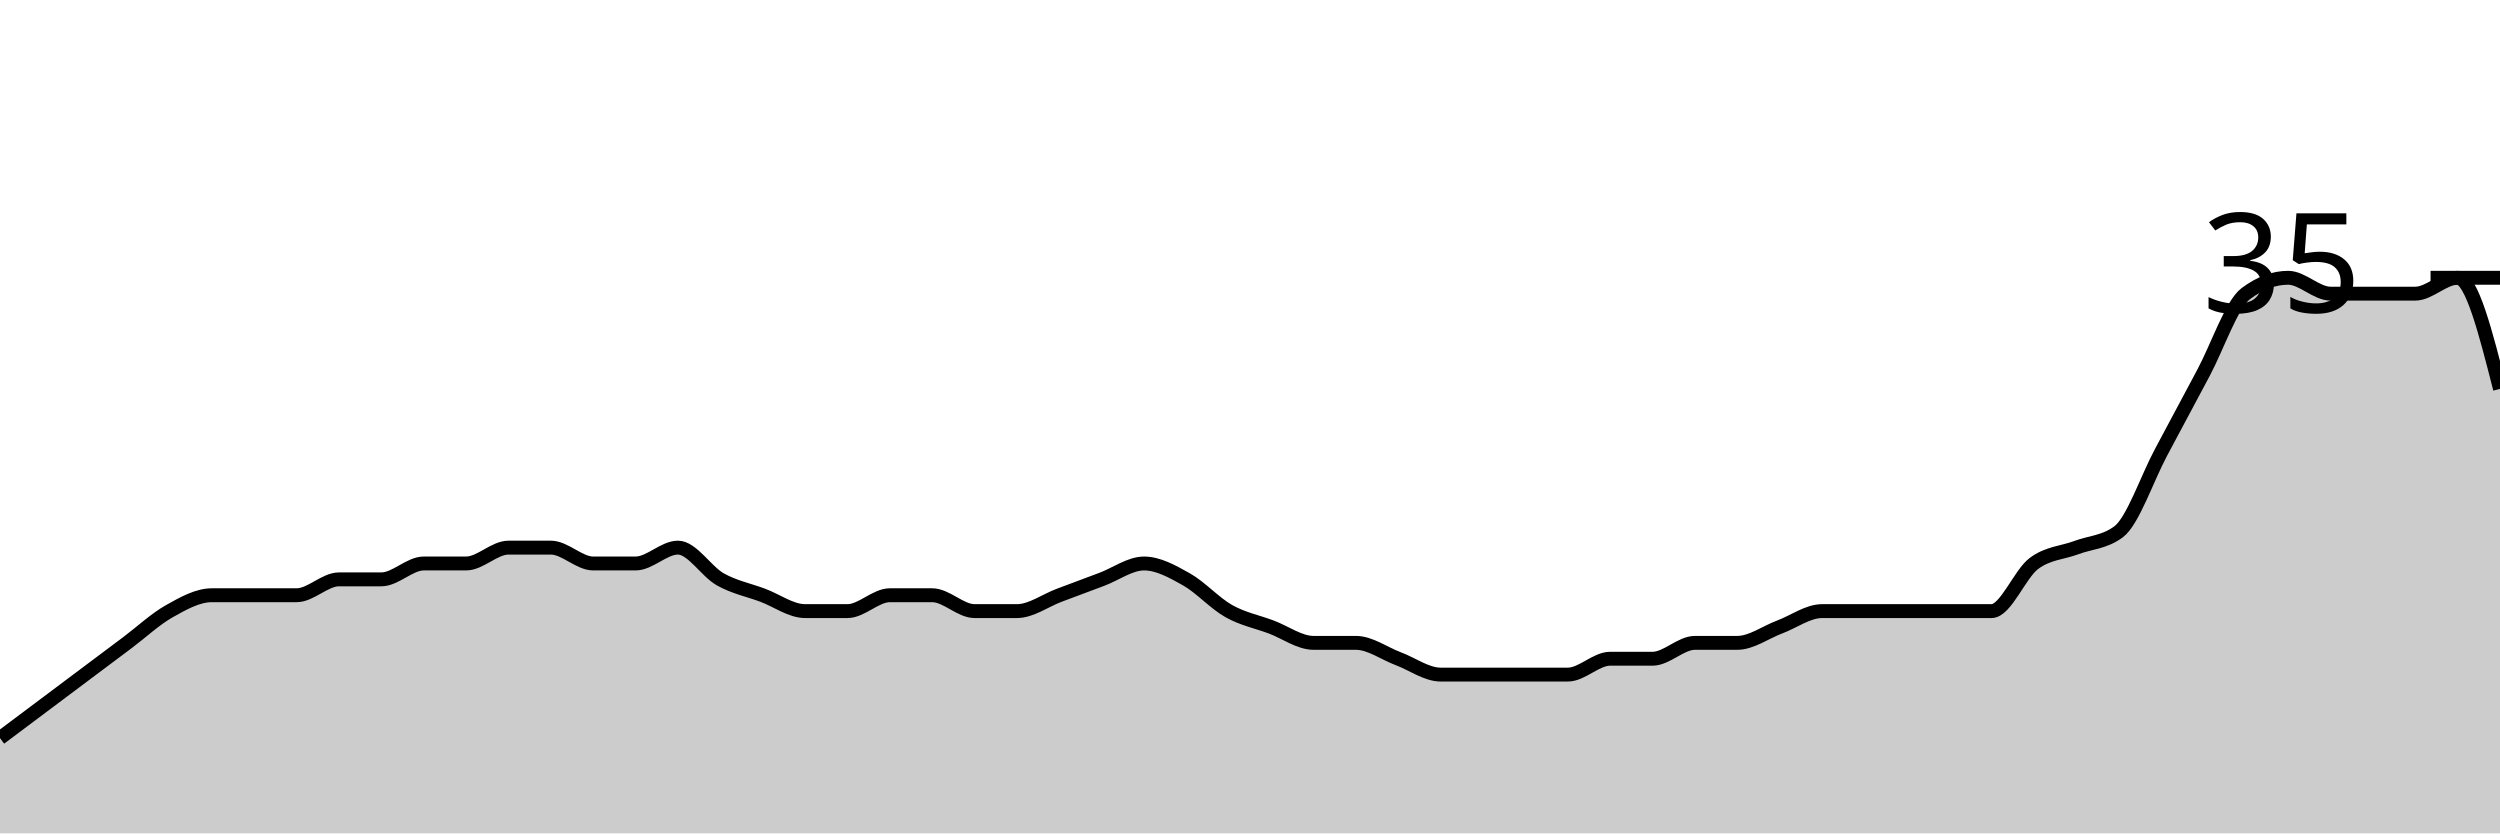
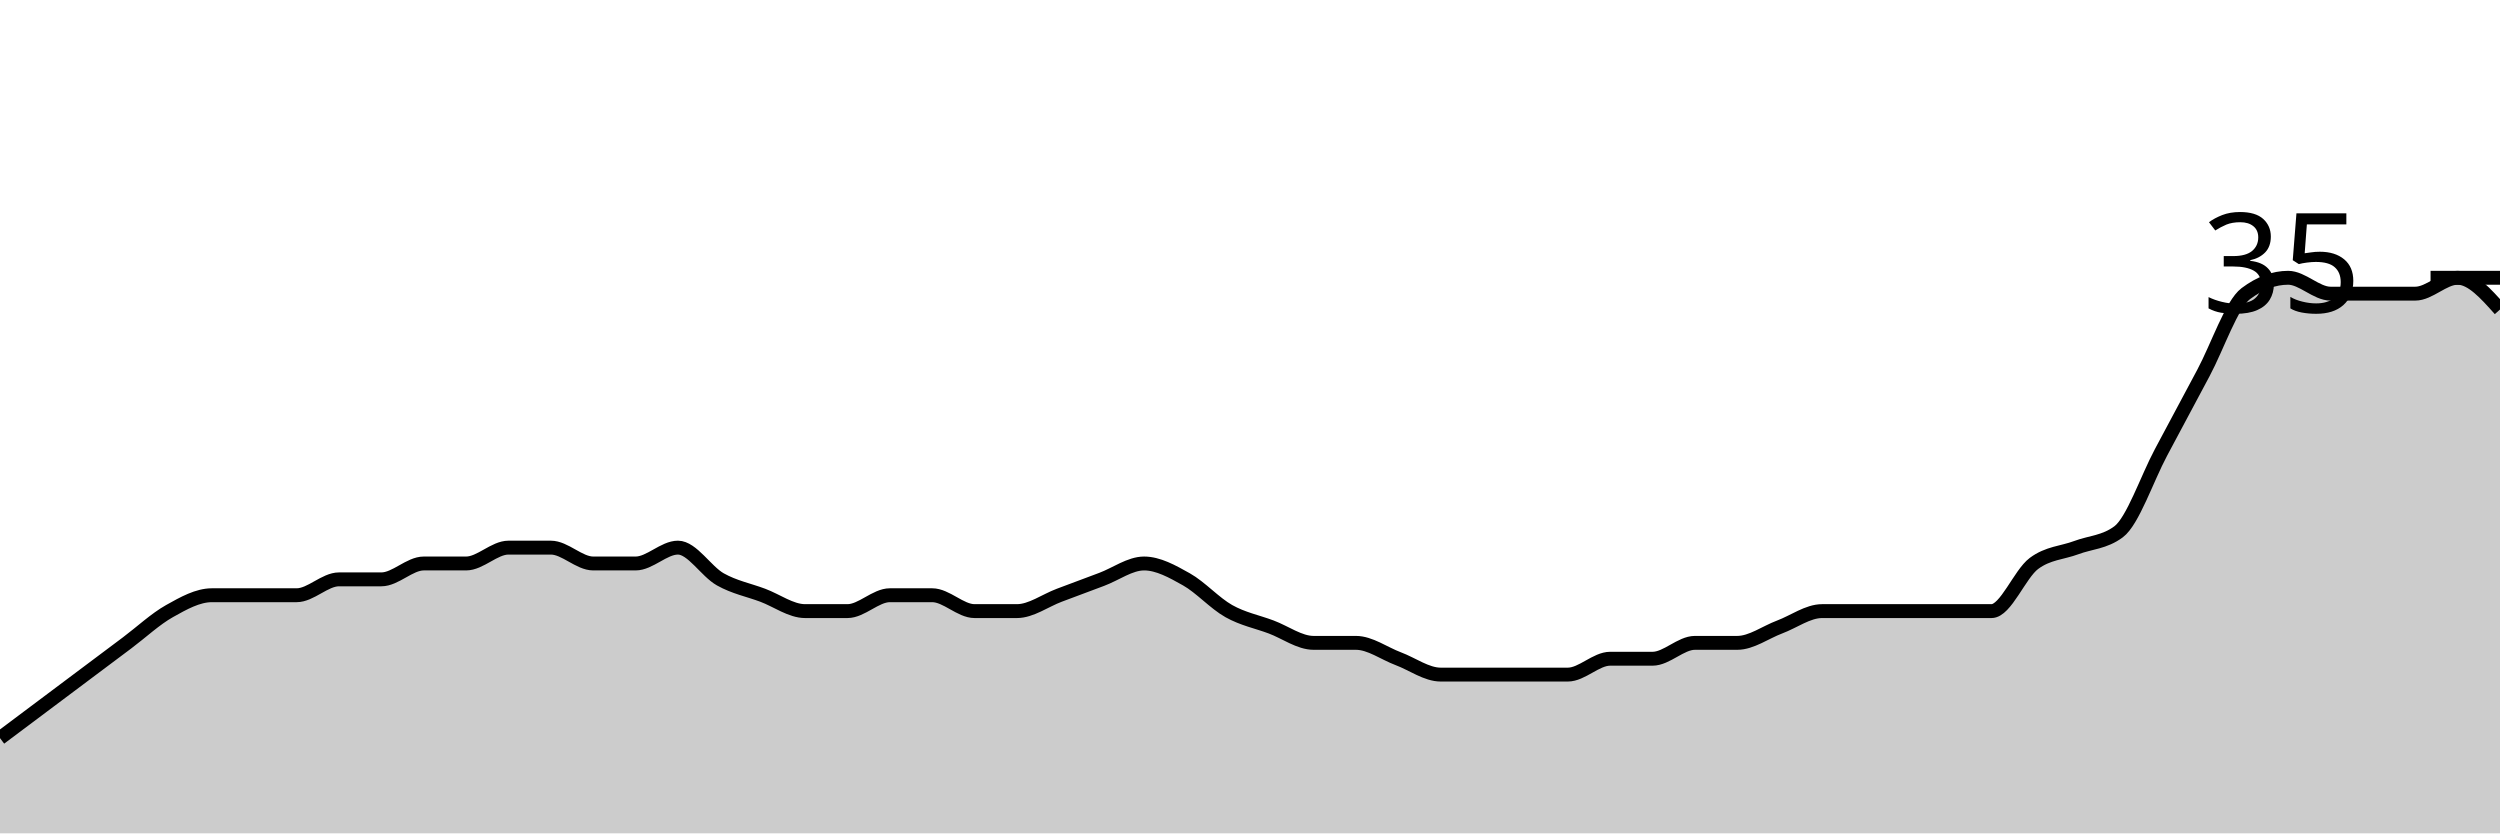
<svg xmlns="http://www.w3.org/2000/svg" viewBox="0 0 180 60">
  <g transform="translate(0,20)">
-     <path class="area" fill="rgba(0, 0, 0, 0.2)" d="M0,33.143C1.017,32.381,2.034,31.619,3.051,30.857C4.068,30.095,5.085,29.333,6.102,28.571C7.119,27.81,8.136,27.048,9.153,26.286C10.169,25.524,11.186,24.571,12.203,24C13.22,23.429,14.237,22.857,15.254,22.857C16.271,22.857,17.288,22.857,18.305,22.857C19.322,22.857,20.339,22.857,21.356,22.857C22.373,22.857,23.39,21.714,24.407,21.714C25.424,21.714,26.441,21.714,27.458,21.714C28.475,21.714,29.492,20.571,30.508,20.571C31.525,20.571,32.542,20.571,33.559,20.571C34.576,20.571,35.593,19.429,36.61,19.429C37.627,19.429,38.644,19.429,39.661,19.429C40.678,19.429,41.695,20.571,42.712,20.571C43.729,20.571,44.746,20.571,45.763,20.571C46.78,20.571,47.797,19.429,48.814,19.429C49.831,19.429,50.847,21.143,51.864,21.714C52.881,22.286,53.898,22.476,54.915,22.857C55.932,23.238,56.949,24,57.966,24C58.983,24,60,24,61.017,24C62.034,24,63.051,22.857,64.068,22.857C65.085,22.857,66.102,22.857,67.119,22.857C68.136,22.857,69.153,24,70.169,24C71.186,24,72.203,24,73.22,24C74.237,24,75.254,23.238,76.271,22.857C77.288,22.476,78.305,22.095,79.322,21.714C80.339,21.333,81.356,20.571,82.373,20.571C83.39,20.571,84.407,21.143,85.424,21.714C86.441,22.286,87.458,23.429,88.475,24C89.492,24.571,90.508,24.762,91.525,25.143C92.542,25.524,93.559,26.286,94.576,26.286C95.593,26.286,96.61,26.286,97.627,26.286C98.644,26.286,99.661,27.048,100.678,27.429C101.695,27.81,102.712,28.571,103.729,28.571C104.746,28.571,105.763,28.571,106.78,28.571C107.797,28.571,108.814,28.571,109.831,28.571C110.847,28.571,111.864,28.571,112.881,28.571C113.898,28.571,114.915,27.429,115.932,27.429C116.949,27.429,117.966,27.429,118.983,27.429C120,27.429,121.017,26.286,122.034,26.286C123.051,26.286,124.068,26.286,125.085,26.286C126.102,26.286,127.119,25.524,128.136,25.143C129.153,24.762,130.169,24,131.186,24C132.203,24,133.22,24,134.237,24C135.254,24,136.271,24,137.288,24C138.305,24,139.322,24,140.339,24C141.356,24,142.373,24,143.39,24C144.407,24,145.424,21.333,146.441,20.571C147.458,19.81,148.475,19.81,149.492,19.429C150.508,19.048,151.525,19.048,152.542,18.286C153.559,17.524,154.576,14.476,155.593,12.571C156.61,10.667,157.627,8.762,158.644,6.857C159.661,4.952,160.678,1.905,161.695,1.143C162.712,0.381,163.729,0,164.746,0C165.763,0,166.78,1.143,167.797,1.143C168.814,1.143,169.831,1.143,170.847,1.143C171.864,1.143,172.881,1.143,173.898,1.143C174.915,1.143,175.932,0,176.949,0C177.966,0,178.983,4,180,8L180,40C178.983,40,177.966,40,176.949,40C175.932,40,174.915,40,173.898,40C172.881,40,171.864,40,170.847,40C169.831,40,168.814,40,167.797,40C166.78,40,165.763,40,164.746,40C163.729,40,162.712,40,161.695,40C160.678,40,159.661,40,158.644,40C157.627,40,156.61,40,155.593,40C154.576,40,153.559,40,152.542,40C151.525,40,150.508,40,149.492,40C148.475,40,147.458,40,146.441,40C145.424,40,144.407,40,143.39,40C142.373,40,141.356,40,140.339,40C139.322,40,138.305,40,137.288,40C136.271,40,135.254,40,134.237,40C133.22,40,132.203,40,131.186,40C130.169,40,129.153,40,128.136,40C127.119,40,126.102,40,125.085,40C124.068,40,123.051,40,122.034,40C121.017,40,120,40,118.983,40C117.966,40,116.949,40,115.932,40C114.915,40,113.898,40,112.881,40C111.864,40,110.847,40,109.831,40C108.814,40,107.797,40,106.78,40C105.763,40,104.746,40,103.729,40C102.712,40,101.695,40,100.678,40C99.661,40,98.644,40,97.627,40C96.61,40,95.593,40,94.576,40C93.559,40,92.542,40,91.525,40C90.508,40,89.492,40,88.475,40C87.458,40,86.441,40,85.424,40C84.407,40,83.39,40,82.373,40C81.356,40,80.339,40,79.322,40C78.305,40,77.288,40,76.271,40C75.254,40,74.237,40,73.22,40C72.203,40,71.186,40,70.169,40C69.153,40,68.136,40,67.119,40C66.102,40,65.085,40,64.068,40C63.051,40,62.034,40,61.017,40C60,40,58.983,40,57.966,40C56.949,40,55.932,40,54.915,40C53.898,40,52.881,40,51.864,40C50.847,40,49.831,40,48.814,40C47.797,40,46.78,40,45.763,40C44.746,40,43.729,40,42.712,40C41.695,40,40.678,40,39.661,40C38.644,40,37.627,40,36.61,40C35.593,40,34.576,40,33.559,40C32.542,40,31.525,40,30.508,40C29.492,40,28.475,40,27.458,40C26.441,40,25.424,40,24.407,40C23.39,40,22.373,40,21.356,40C20.339,40,19.322,40,18.305,40C17.288,40,16.271,40,15.254,40C14.237,40,13.22,40,12.203,40C11.186,40,10.169,40,9.153,40C8.136,40,7.119,40,6.102,40C5.085,40,4.068,40,3.051,40C2.034,40,1.017,40,0,40Z" />
-     <path class="line" stroke="black" fill="none" d="M0,33.143C1.017,32.381,2.034,31.619,3.051,30.857C4.068,30.095,5.085,29.333,6.102,28.571C7.119,27.81,8.136,27.048,9.153,26.286C10.169,25.524,11.186,24.571,12.203,24C13.22,23.429,14.237,22.857,15.254,22.857C16.271,22.857,17.288,22.857,18.305,22.857C19.322,22.857,20.339,22.857,21.356,22.857C22.373,22.857,23.39,21.714,24.407,21.714C25.424,21.714,26.441,21.714,27.458,21.714C28.475,21.714,29.492,20.571,30.508,20.571C31.525,20.571,32.542,20.571,33.559,20.571C34.576,20.571,35.593,19.429,36.61,19.429C37.627,19.429,38.644,19.429,39.661,19.429C40.678,19.429,41.695,20.571,42.712,20.571C43.729,20.571,44.746,20.571,45.763,20.571C46.78,20.571,47.797,19.429,48.814,19.429C49.831,19.429,50.847,21.143,51.864,21.714C52.881,22.286,53.898,22.476,54.915,22.857C55.932,23.238,56.949,24,57.966,24C58.983,24,60,24,61.017,24C62.034,24,63.051,22.857,64.068,22.857C65.085,22.857,66.102,22.857,67.119,22.857C68.136,22.857,69.153,24,70.169,24C71.186,24,72.203,24,73.22,24C74.237,24,75.254,23.238,76.271,22.857C77.288,22.476,78.305,22.095,79.322,21.714C80.339,21.333,81.356,20.571,82.373,20.571C83.39,20.571,84.407,21.143,85.424,21.714C86.441,22.286,87.458,23.429,88.475,24C89.492,24.571,90.508,24.762,91.525,25.143C92.542,25.524,93.559,26.286,94.576,26.286C95.593,26.286,96.61,26.286,97.627,26.286C98.644,26.286,99.661,27.048,100.678,27.429C101.695,27.81,102.712,28.571,103.729,28.571C104.746,28.571,105.763,28.571,106.78,28.571C107.797,28.571,108.814,28.571,109.831,28.571C110.847,28.571,111.864,28.571,112.881,28.571C113.898,28.571,114.915,27.429,115.932,27.429C116.949,27.429,117.966,27.429,118.983,27.429C120,27.429,121.017,26.286,122.034,26.286C123.051,26.286,124.068,26.286,125.085,26.286C126.102,26.286,127.119,25.524,128.136,25.143C129.153,24.762,130.169,24,131.186,24C132.203,24,133.22,24,134.237,24C135.254,24,136.271,24,137.288,24C138.305,24,139.322,24,140.339,24C141.356,24,142.373,24,143.39,24C144.407,24,145.424,21.333,146.441,20.571C147.458,19.81,148.475,19.81,149.492,19.429C150.508,19.048,151.525,19.048,152.542,18.286C153.559,17.524,154.576,14.476,155.593,12.571C156.61,10.667,157.627,8.762,158.644,6.857C159.661,4.952,160.678,1.905,161.695,1.143C162.712,0.381,163.729,0,164.746,0C165.763,0,166.78,1.143,167.797,1.143C168.814,1.143,169.831,1.143,170.847,1.143C171.864,1.143,172.881,1.143,173.898,1.143C174.915,1.143,175.932,0,176.949,0C177.966,0,178.983,4,180,8" />
+     <path class="area" fill="rgba(0, 0, 0, 0.2)" d="M0,33.143C1.017,32.381,2.034,31.619,3.051,30.857C4.068,30.095,5.085,29.333,6.102,28.571C7.119,27.81,8.136,27.048,9.153,26.286C10.169,25.524,11.186,24.571,12.203,24C13.22,23.429,14.237,22.857,15.254,22.857C16.271,22.857,17.288,22.857,18.305,22.857C19.322,22.857,20.339,22.857,21.356,22.857C22.373,22.857,23.39,21.714,24.407,21.714C25.424,21.714,26.441,21.714,27.458,21.714C28.475,21.714,29.492,20.571,30.508,20.571C31.525,20.571,32.542,20.571,33.559,20.571C34.576,20.571,35.593,19.429,36.61,19.429C37.627,19.429,38.644,19.429,39.661,19.429C40.678,19.429,41.695,20.571,42.712,20.571C43.729,20.571,44.746,20.571,45.763,20.571C46.78,20.571,47.797,19.429,48.814,19.429C49.831,19.429,50.847,21.143,51.864,21.714C52.881,22.286,53.898,22.476,54.915,22.857C55.932,23.238,56.949,24,57.966,24C58.983,24,60,24,61.017,24C62.034,24,63.051,22.857,64.068,22.857C65.085,22.857,66.102,22.857,67.119,22.857C68.136,22.857,69.153,24,70.169,24C71.186,24,72.203,24,73.22,24C74.237,24,75.254,23.238,76.271,22.857C77.288,22.476,78.305,22.095,79.322,21.714C80.339,21.333,81.356,20.571,82.373,20.571C83.39,20.571,84.407,21.143,85.424,21.714C86.441,22.286,87.458,23.429,88.475,24C89.492,24.571,90.508,24.762,91.525,25.143C92.542,25.524,93.559,26.286,94.576,26.286C95.593,26.286,96.61,26.286,97.627,26.286C98.644,26.286,99.661,27.048,100.678,27.429C101.695,27.81,102.712,28.571,103.729,28.571C104.746,28.571,105.763,28.571,106.78,28.571C107.797,28.571,108.814,28.571,109.831,28.571C110.847,28.571,111.864,28.571,112.881,28.571C113.898,28.571,114.915,27.429,115.932,27.429C116.949,27.429,117.966,27.429,118.983,27.429C120,27.429,121.017,26.286,122.034,26.286C123.051,26.286,124.068,26.286,125.085,26.286C126.102,26.286,127.119,25.524,128.136,25.143C129.153,24.762,130.169,24,131.186,24C132.203,24,133.22,24,134.237,24C135.254,24,136.271,24,137.288,24C138.305,24,139.322,24,140.339,24C141.356,24,142.373,24,143.39,24C144.407,24,145.424,21.333,146.441,20.571C147.458,19.81,148.475,19.81,149.492,19.429C150.508,19.048,151.525,19.048,152.542,18.286C153.559,17.524,154.576,14.476,155.593,12.571C156.61,10.667,157.627,8.762,158.644,6.857C159.661,4.952,160.678,1.905,161.695,1.143C162.712,0.381,163.729,0,164.746,0C165.763,0,166.78,1.143,167.797,1.143C168.814,1.143,169.831,1.143,170.847,1.143C171.864,1.143,172.881,1.143,173.898,1.143C174.915,1.143,175.932,0,176.949,0C177.966,0,178.983,1.143,180,2.286L180,40C178.983,40,177.966,40,176.949,40C175.932,40,174.915,40,173.898,40C172.881,40,171.864,40,170.847,40C169.831,40,168.814,40,167.797,40C166.78,40,165.763,40,164.746,40C163.729,40,162.712,40,161.695,40C160.678,40,159.661,40,158.644,40C157.627,40,156.61,40,155.593,40C154.576,40,153.559,40,152.542,40C151.525,40,150.508,40,149.492,40C148.475,40,147.458,40,146.441,40C145.424,40,144.407,40,143.39,40C142.373,40,141.356,40,140.339,40C139.322,40,138.305,40,137.288,40C136.271,40,135.254,40,134.237,40C133.22,40,132.203,40,131.186,40C130.169,40,129.153,40,128.136,40C127.119,40,126.102,40,125.085,40C124.068,40,123.051,40,122.034,40C121.017,40,120,40,118.983,40C117.966,40,116.949,40,115.932,40C114.915,40,113.898,40,112.881,40C111.864,40,110.847,40,109.831,40C108.814,40,107.797,40,106.78,40C105.763,40,104.746,40,103.729,40C102.712,40,101.695,40,100.678,40C99.661,40,98.644,40,97.627,40C96.61,40,95.593,40,94.576,40C93.559,40,92.542,40,91.525,40C90.508,40,89.492,40,88.475,40C87.458,40,86.441,40,85.424,40C84.407,40,83.39,40,82.373,40C81.356,40,80.339,40,79.322,40C78.305,40,77.288,40,76.271,40C75.254,40,74.237,40,73.22,40C72.203,40,71.186,40,70.169,40C69.153,40,68.136,40,67.119,40C66.102,40,65.085,40,64.068,40C63.051,40,62.034,40,61.017,40C60,40,58.983,40,57.966,40C56.949,40,55.932,40,54.915,40C53.898,40,52.881,40,51.864,40C50.847,40,49.831,40,48.814,40C47.797,40,46.78,40,45.763,40C44.746,40,43.729,40,42.712,40C41.695,40,40.678,40,39.661,40C38.644,40,37.627,40,36.61,40C35.593,40,34.576,40,33.559,40C32.542,40,31.525,40,30.508,40C29.492,40,28.475,40,27.458,40C26.441,40,25.424,40,24.407,40C23.39,40,22.373,40,21.356,40C20.339,40,19.322,40,18.305,40C17.288,40,16.271,40,15.254,40C14.237,40,13.22,40,12.203,40C11.186,40,10.169,40,9.153,40C8.136,40,7.119,40,6.102,40C5.085,40,4.068,40,3.051,40C2.034,40,1.017,40,0,40Z" />
+     <path class="line" stroke="black" fill="none" d="M0,33.143C1.017,32.381,2.034,31.619,3.051,30.857C4.068,30.095,5.085,29.333,6.102,28.571C7.119,27.81,8.136,27.048,9.153,26.286C10.169,25.524,11.186,24.571,12.203,24C13.22,23.429,14.237,22.857,15.254,22.857C16.271,22.857,17.288,22.857,18.305,22.857C19.322,22.857,20.339,22.857,21.356,22.857C22.373,22.857,23.39,21.714,24.407,21.714C25.424,21.714,26.441,21.714,27.458,21.714C28.475,21.714,29.492,20.571,30.508,20.571C31.525,20.571,32.542,20.571,33.559,20.571C34.576,20.571,35.593,19.429,36.61,19.429C37.627,19.429,38.644,19.429,39.661,19.429C40.678,19.429,41.695,20.571,42.712,20.571C43.729,20.571,44.746,20.571,45.763,20.571C46.78,20.571,47.797,19.429,48.814,19.429C49.831,19.429,50.847,21.143,51.864,21.714C52.881,22.286,53.898,22.476,54.915,22.857C55.932,23.238,56.949,24,57.966,24C58.983,24,60,24,61.017,24C62.034,24,63.051,22.857,64.068,22.857C65.085,22.857,66.102,22.857,67.119,22.857C68.136,22.857,69.153,24,70.169,24C71.186,24,72.203,24,73.22,24C74.237,24,75.254,23.238,76.271,22.857C77.288,22.476,78.305,22.095,79.322,21.714C80.339,21.333,81.356,20.571,82.373,20.571C83.39,20.571,84.407,21.143,85.424,21.714C86.441,22.286,87.458,23.429,88.475,24C89.492,24.571,90.508,24.762,91.525,25.143C92.542,25.524,93.559,26.286,94.576,26.286C95.593,26.286,96.61,26.286,97.627,26.286C98.644,26.286,99.661,27.048,100.678,27.429C101.695,27.81,102.712,28.571,103.729,28.571C104.746,28.571,105.763,28.571,106.78,28.571C107.797,28.571,108.814,28.571,109.831,28.571C110.847,28.571,111.864,28.571,112.881,28.571C113.898,28.571,114.915,27.429,115.932,27.429C116.949,27.429,117.966,27.429,118.983,27.429C120,27.429,121.017,26.286,122.034,26.286C123.051,26.286,124.068,26.286,125.085,26.286C126.102,26.286,127.119,25.524,128.136,25.143C129.153,24.762,130.169,24,131.186,24C132.203,24,133.22,24,134.237,24C135.254,24,136.271,24,137.288,24C138.305,24,139.322,24,140.339,24C141.356,24,142.373,24,143.39,24C144.407,24,145.424,21.333,146.441,20.571C147.458,19.81,148.475,19.81,149.492,19.429C150.508,19.048,151.525,19.048,152.542,18.286C153.559,17.524,154.576,14.476,155.593,12.571C156.61,10.667,157.627,8.762,158.644,6.857C159.661,4.952,160.678,1.905,161.695,1.143C162.712,0.381,163.729,0,164.746,0C165.763,0,166.78,1.143,167.797,1.143C168.814,1.143,169.831,1.143,170.847,1.143C171.864,1.143,172.881,1.143,173.898,1.143C174.915,1.143,175.932,0,176.949,0C177.966,0,178.983,1.143,180,2.286" />
    <path class="axis-ceiling" stroke-width="1" stroke="black" fill="none" d="M175,0L180,0" />
    <text class="axis-ceiling-label" font-family="sans-serif" text-anchor="end" font-size="10px" x="170" y="2.5">35</text>
  </g>
</svg>
